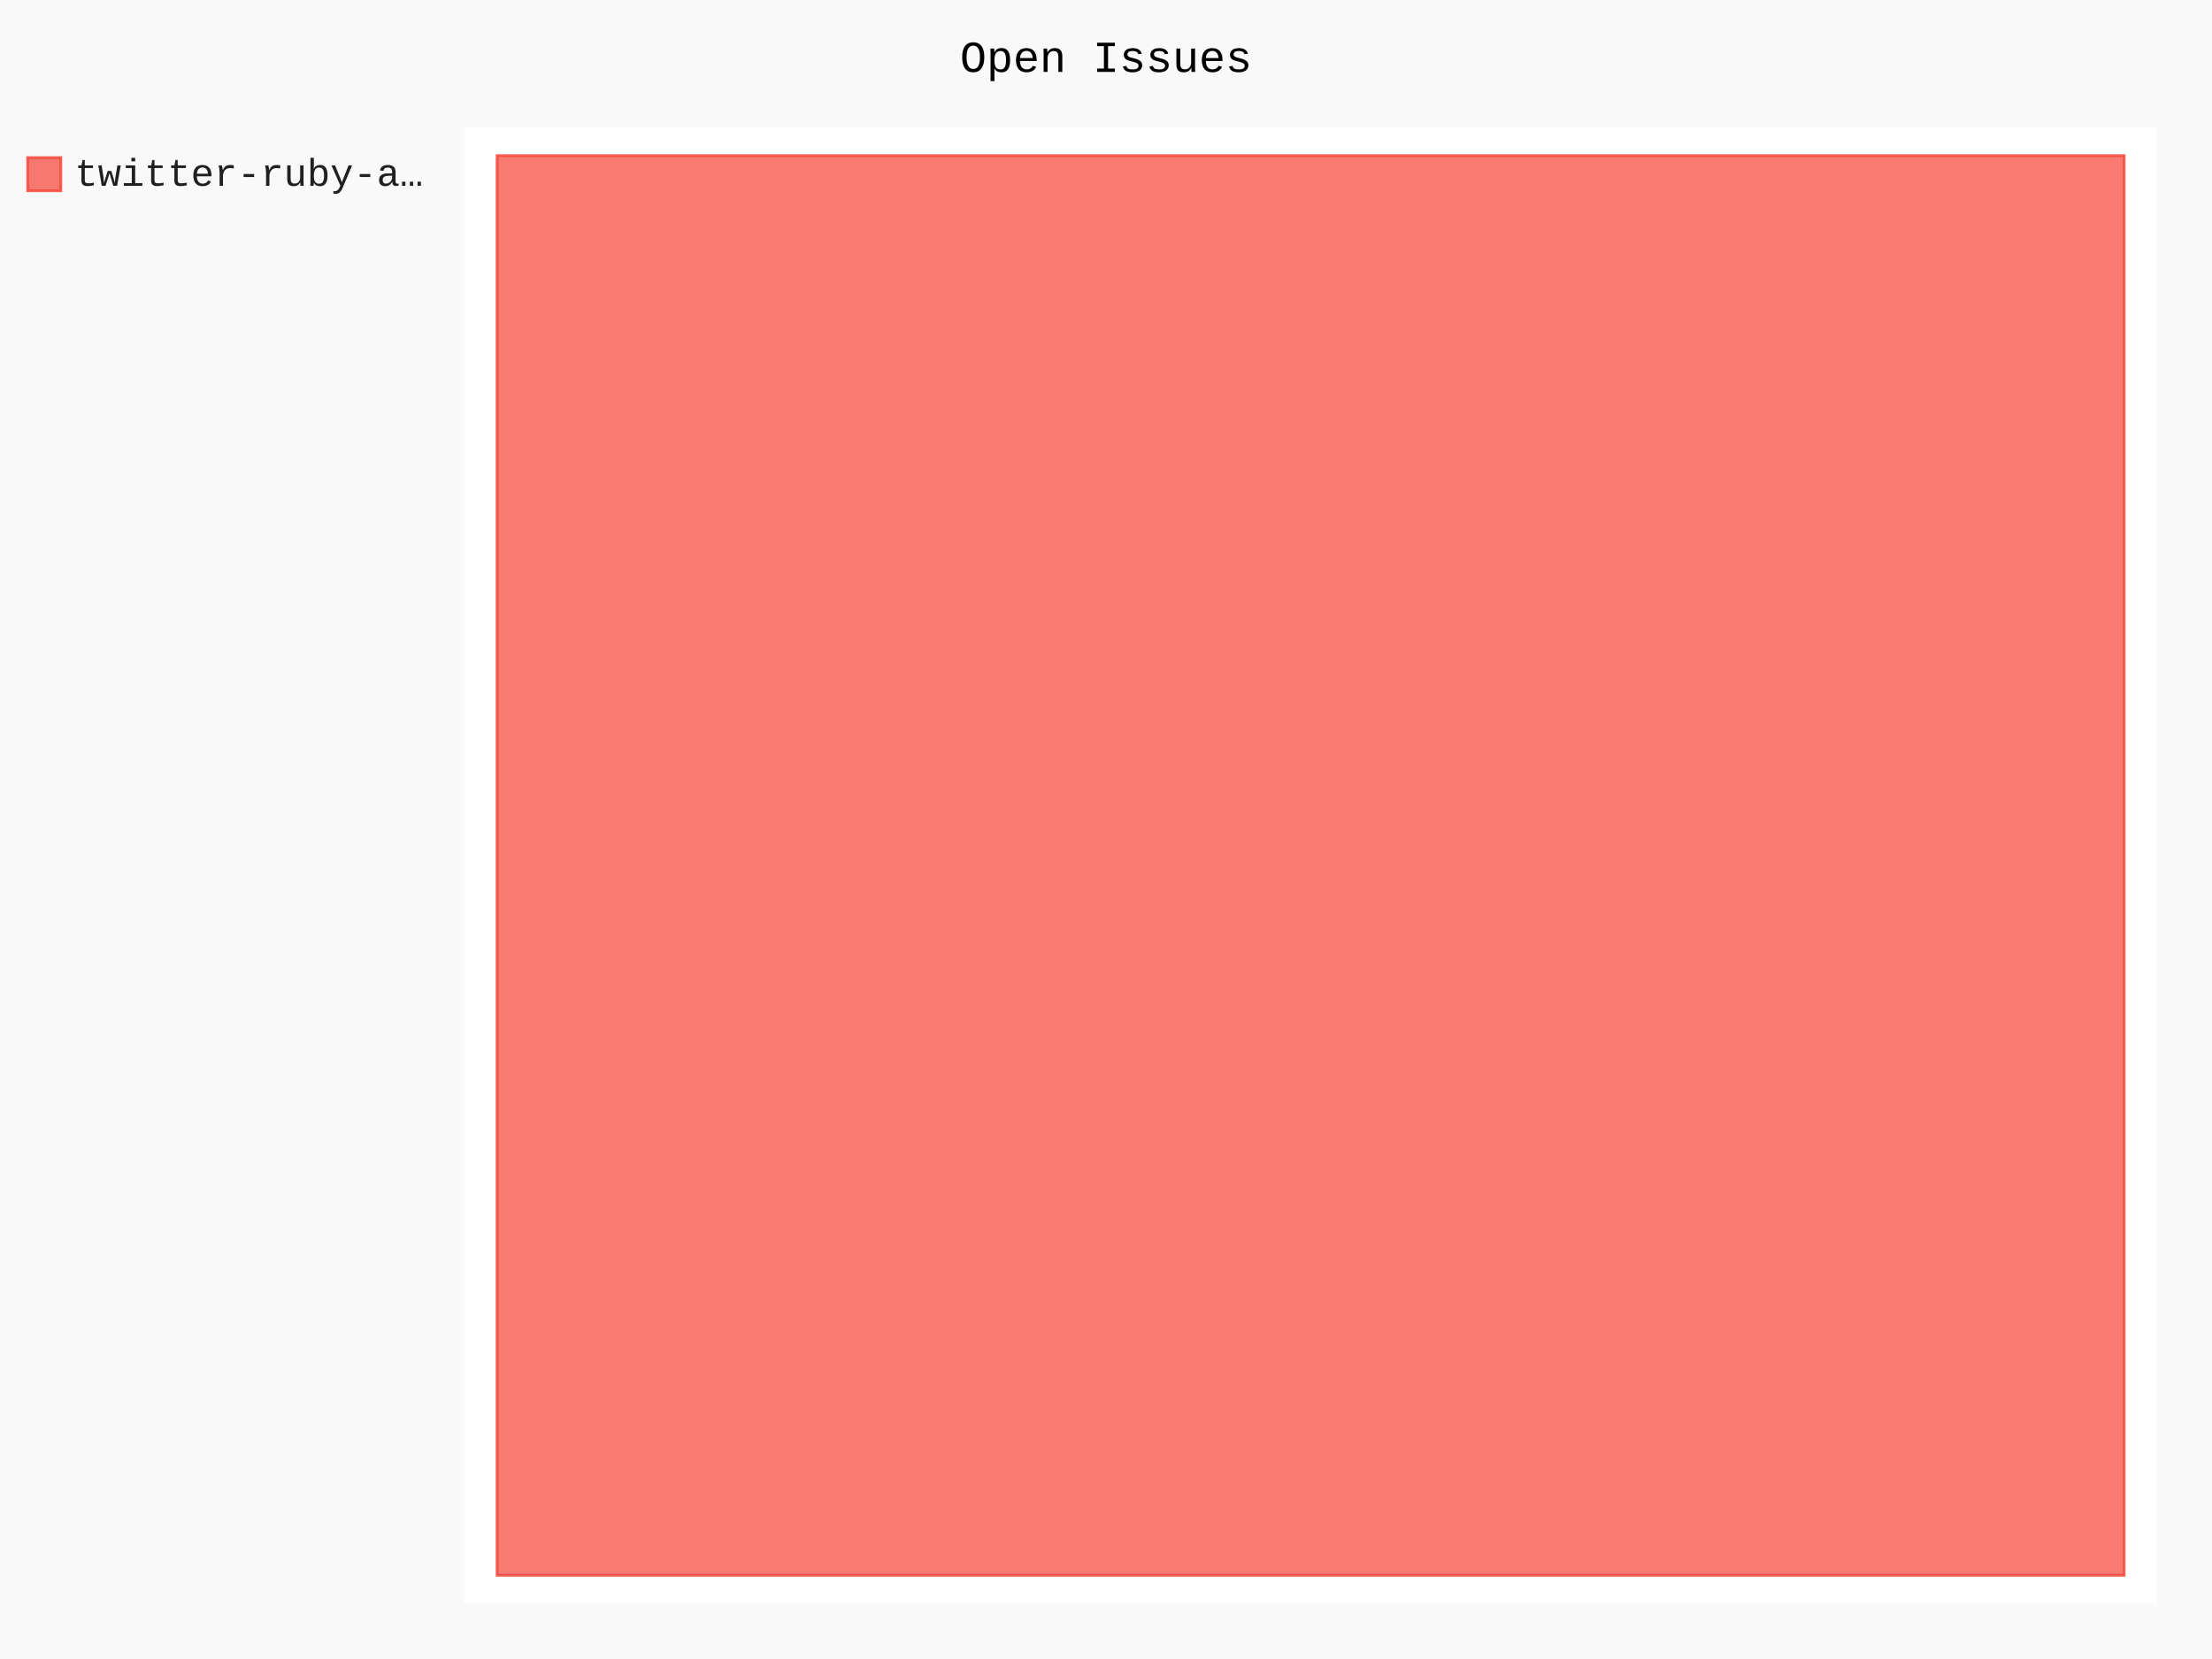
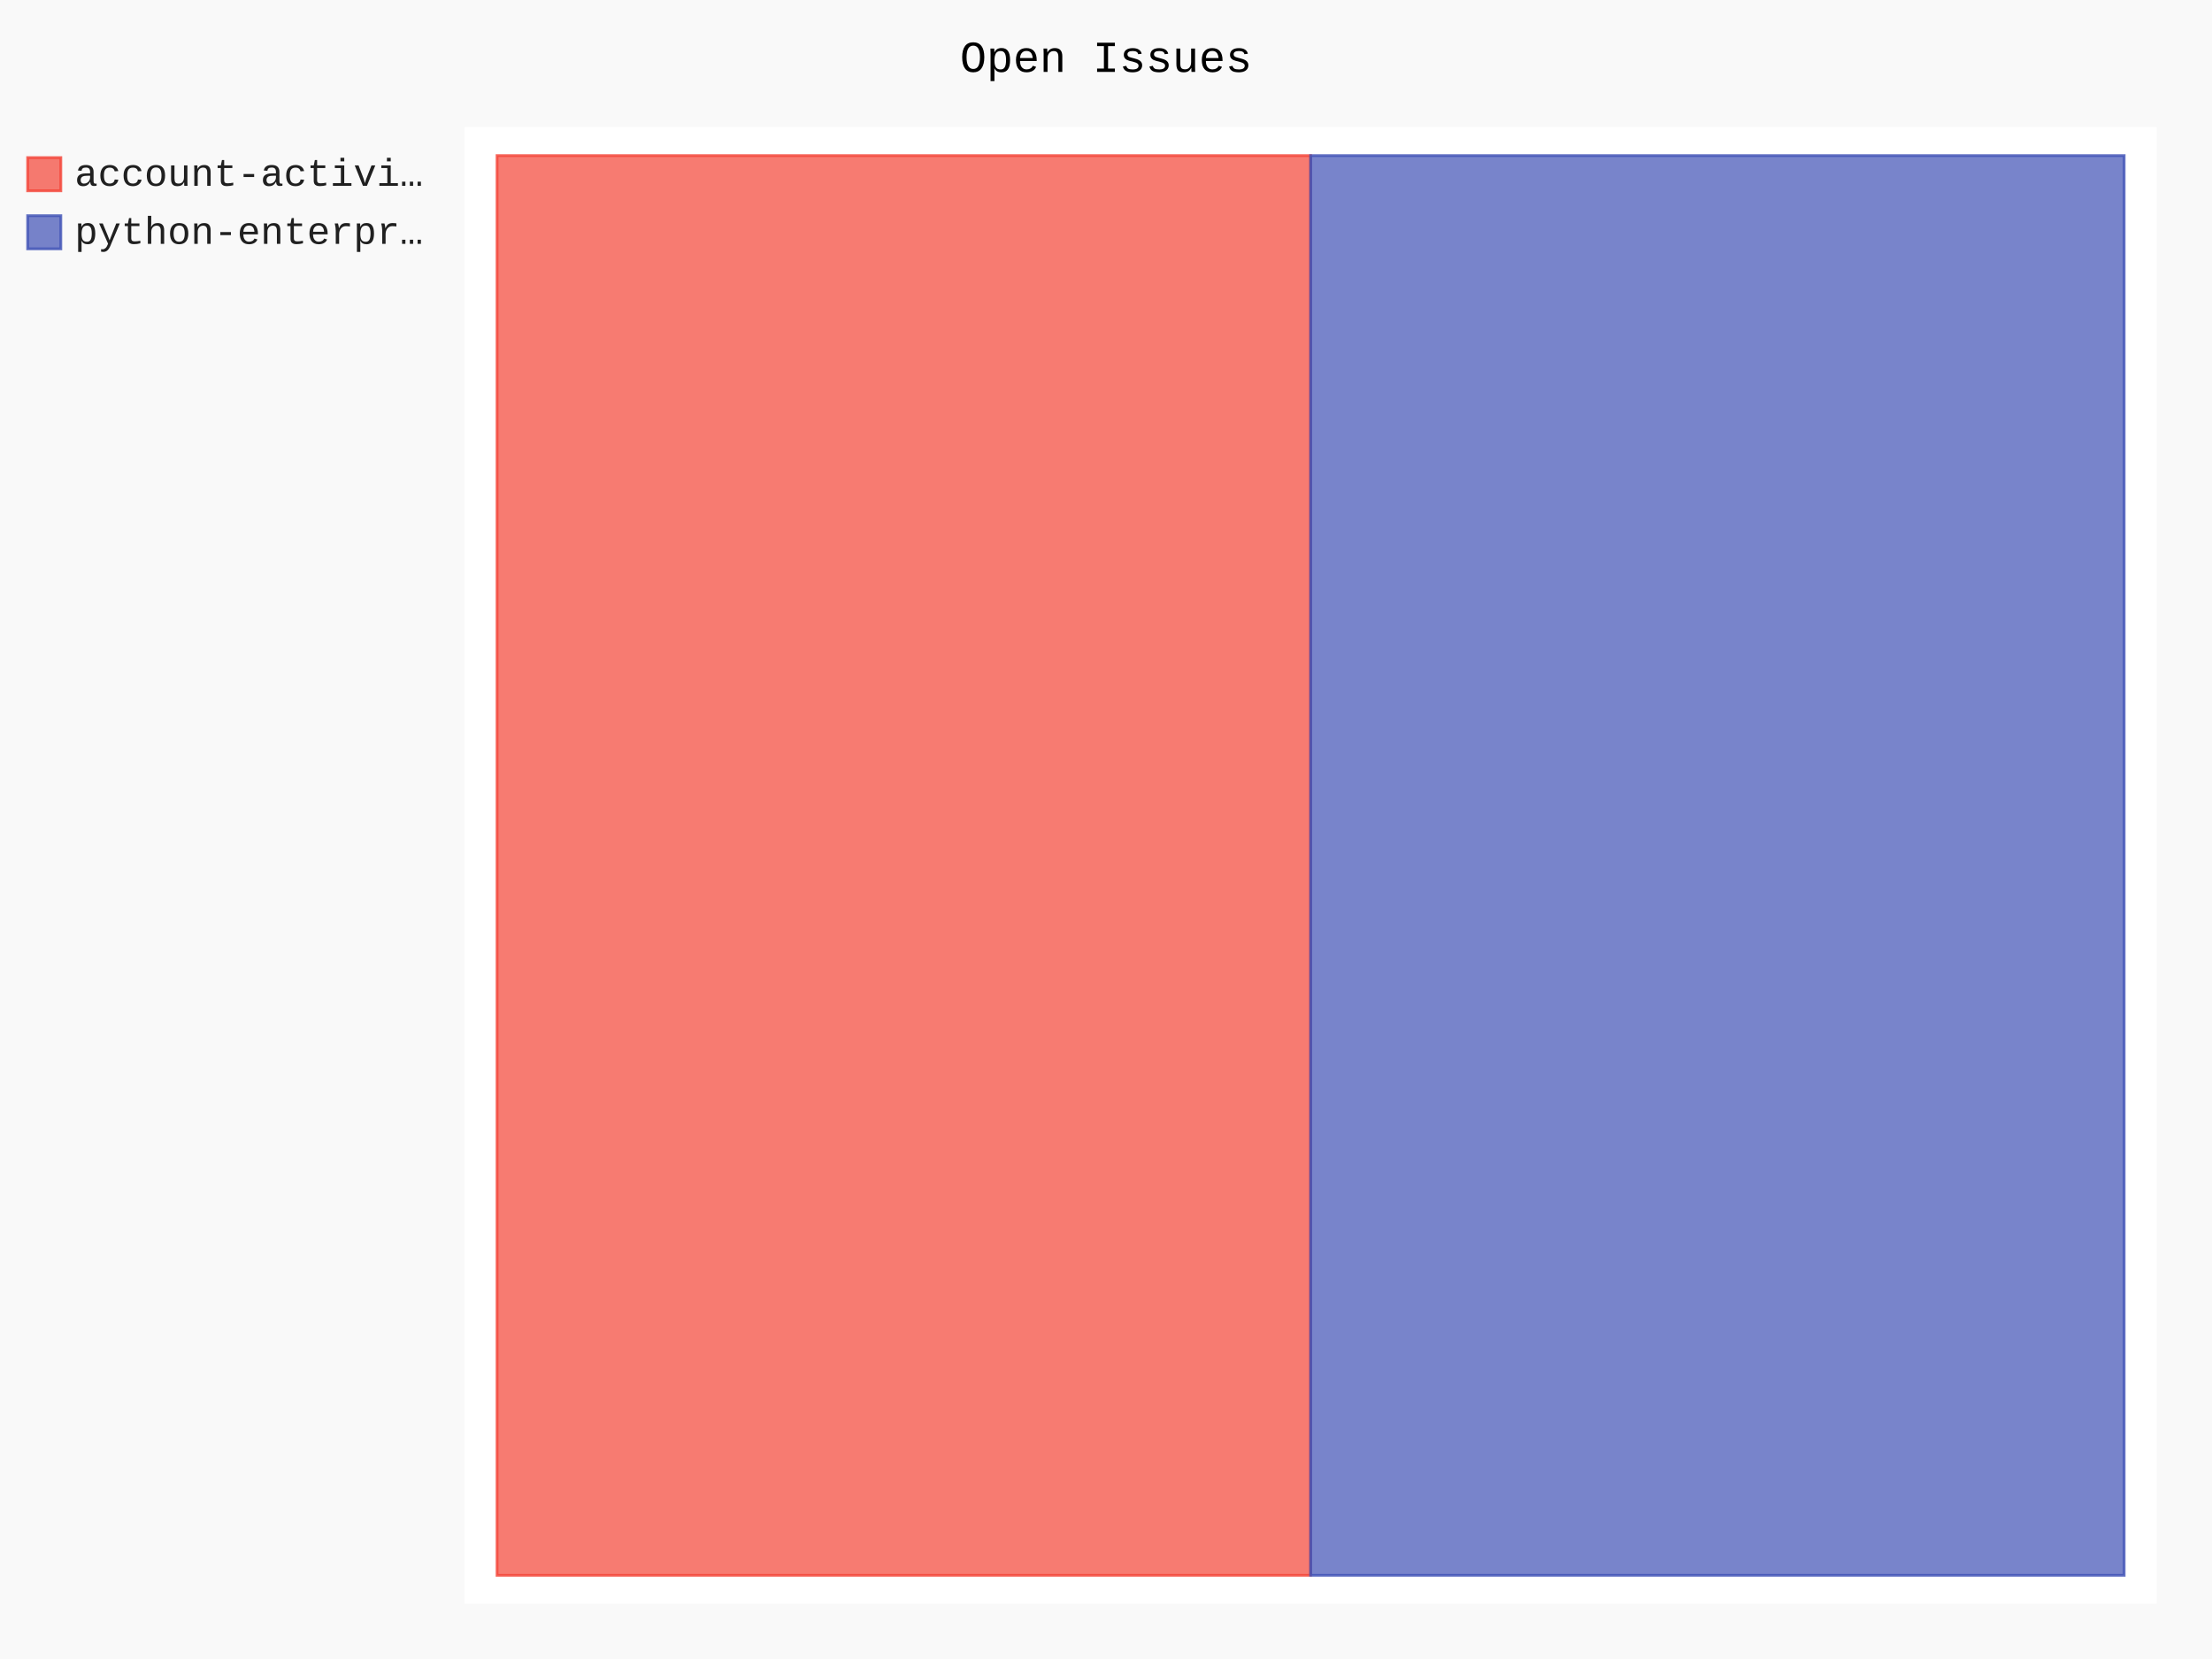
- <svg xmlns="http://www.w3.org/2000/svg" class="pygal-chart" id="chart-51fc8733-a5a1-4c55-a833-fdae7e356ebc" viewBox="0 0 800 600">
+ <svg xmlns="http://www.w3.org/2000/svg" class="pygal-chart" id="chart-11f44d73-ad89-4052-9107-6ad7b599e797" viewBox="0 0 800 600">
  <defs>
-     <style type="text/css">#chart-51fc8733-a5a1-4c55-a833-fdae7e356ebc{-webkit-user-select:none;-webkit-font-smoothing:antialiased;font-family:Consolas,"Liberation Mono",Menlo,Courier,monospace}#chart-51fc8733-a5a1-4c55-a833-fdae7e356ebc .title{font-family:Consolas,"Liberation Mono",Menlo,Courier,monospace;font-size:16px}#chart-51fc8733-a5a1-4c55-a833-fdae7e356ebc .legends .legend text{font-family:Consolas,"Liberation Mono",Menlo,Courier,monospace;font-size:14px}#chart-51fc8733-a5a1-4c55-a833-fdae7e356ebc .axis text{font-family:Consolas,"Liberation Mono",Menlo,Courier,monospace;font-size:10px}#chart-51fc8733-a5a1-4c55-a833-fdae7e356ebc .axis text.major{font-family:Consolas,"Liberation Mono",Menlo,Courier,monospace;font-size:10px}#chart-51fc8733-a5a1-4c55-a833-fdae7e356ebc .text-overlay text.value{font-family:Consolas,"Liberation Mono",Menlo,Courier,monospace;font-size:16px}#chart-51fc8733-a5a1-4c55-a833-fdae7e356ebc .text-overlay text.label{font-family:Consolas,"Liberation Mono",Menlo,Courier,monospace;font-size:10px}#chart-51fc8733-a5a1-4c55-a833-fdae7e356ebc .tooltip{font-family:Consolas,"Liberation Mono",Menlo,Courier,monospace;font-size:14px}#chart-51fc8733-a5a1-4c55-a833-fdae7e356ebc text.no_data{font-family:Consolas,"Liberation Mono",Menlo,Courier,monospace;font-size:64px}
- #chart-51fc8733-a5a1-4c55-a833-fdae7e356ebc{background-color:rgba(249,249,249,1)}#chart-51fc8733-a5a1-4c55-a833-fdae7e356ebc path,#chart-51fc8733-a5a1-4c55-a833-fdae7e356ebc line,#chart-51fc8733-a5a1-4c55-a833-fdae7e356ebc rect,#chart-51fc8733-a5a1-4c55-a833-fdae7e356ebc circle{-webkit-transition:150ms;-moz-transition:150ms;transition:150ms}#chart-51fc8733-a5a1-4c55-a833-fdae7e356ebc .graph &gt; .background{fill:rgba(249,249,249,1)}#chart-51fc8733-a5a1-4c55-a833-fdae7e356ebc .plot &gt; .background{fill:rgba(255,255,255,1)}#chart-51fc8733-a5a1-4c55-a833-fdae7e356ebc .graph{fill:rgba(0,0,0,.87)}#chart-51fc8733-a5a1-4c55-a833-fdae7e356ebc text.no_data{fill:rgba(0,0,0,1)}#chart-51fc8733-a5a1-4c55-a833-fdae7e356ebc .title{fill:rgba(0,0,0,1)}#chart-51fc8733-a5a1-4c55-a833-fdae7e356ebc .legends .legend text{fill:rgba(0,0,0,.87)}#chart-51fc8733-a5a1-4c55-a833-fdae7e356ebc .legends .legend:hover text{fill:rgba(0,0,0,1)}#chart-51fc8733-a5a1-4c55-a833-fdae7e356ebc .axis .line{stroke:rgba(0,0,0,1)}#chart-51fc8733-a5a1-4c55-a833-fdae7e356ebc .axis .guide.line{stroke:rgba(0,0,0,.54)}#chart-51fc8733-a5a1-4c55-a833-fdae7e356ebc .axis .major.line{stroke:rgba(0,0,0,.87)}#chart-51fc8733-a5a1-4c55-a833-fdae7e356ebc .axis text.major{fill:rgba(0,0,0,1)}#chart-51fc8733-a5a1-4c55-a833-fdae7e356ebc .axis.y .guides:hover .guide.line,#chart-51fc8733-a5a1-4c55-a833-fdae7e356ebc .line-graph .axis.x .guides:hover .guide.line,#chart-51fc8733-a5a1-4c55-a833-fdae7e356ebc .stackedline-graph .axis.x .guides:hover .guide.line,#chart-51fc8733-a5a1-4c55-a833-fdae7e356ebc .xy-graph .axis.x .guides:hover .guide.line{stroke:rgba(0,0,0,1)}#chart-51fc8733-a5a1-4c55-a833-fdae7e356ebc .axis .guides:hover text{fill:rgba(0,0,0,1)}#chart-51fc8733-a5a1-4c55-a833-fdae7e356ebc .reactive{fill-opacity:.7;stroke-opacity:.8}#chart-51fc8733-a5a1-4c55-a833-fdae7e356ebc .ci{stroke:rgba(0,0,0,.87)}#chart-51fc8733-a5a1-4c55-a833-fdae7e356ebc .reactive.active,#chart-51fc8733-a5a1-4c55-a833-fdae7e356ebc .active .reactive{fill-opacity:.8;stroke-opacity:.9;stroke-width:4}#chart-51fc8733-a5a1-4c55-a833-fdae7e356ebc .ci .reactive.active{stroke-width:1.5}#chart-51fc8733-a5a1-4c55-a833-fdae7e356ebc .series text{fill:rgba(0,0,0,1)}#chart-51fc8733-a5a1-4c55-a833-fdae7e356ebc .tooltip rect{fill:rgba(255,255,255,1);stroke:rgba(0,0,0,1);-webkit-transition:opacity 150ms;-moz-transition:opacity 150ms;transition:opacity 150ms}#chart-51fc8733-a5a1-4c55-a833-fdae7e356ebc .tooltip .label{fill:rgba(0,0,0,.87)}#chart-51fc8733-a5a1-4c55-a833-fdae7e356ebc .tooltip .label{fill:rgba(0,0,0,.87)}#chart-51fc8733-a5a1-4c55-a833-fdae7e356ebc .tooltip .legend{font-size:.8em;fill:rgba(0,0,0,.54)}#chart-51fc8733-a5a1-4c55-a833-fdae7e356ebc .tooltip .x_label{font-size:.6em;fill:rgba(0,0,0,1)}#chart-51fc8733-a5a1-4c55-a833-fdae7e356ebc .tooltip .xlink{font-size:.5em;text-decoration:underline}#chart-51fc8733-a5a1-4c55-a833-fdae7e356ebc .tooltip .value{font-size:1.5em}#chart-51fc8733-a5a1-4c55-a833-fdae7e356ebc .bound{font-size:.5em}#chart-51fc8733-a5a1-4c55-a833-fdae7e356ebc .max-value{font-size:.75em;fill:rgba(0,0,0,.54)}#chart-51fc8733-a5a1-4c55-a833-fdae7e356ebc .map-element{fill:rgba(255,255,255,1);stroke:rgba(0,0,0,.54) !important}#chart-51fc8733-a5a1-4c55-a833-fdae7e356ebc .map-element .reactive{fill-opacity:inherit;stroke-opacity:inherit}#chart-51fc8733-a5a1-4c55-a833-fdae7e356ebc .color-0,#chart-51fc8733-a5a1-4c55-a833-fdae7e356ebc .color-0 a:visited{stroke:#F44336;fill:#F44336}#chart-51fc8733-a5a1-4c55-a833-fdae7e356ebc .text-overlay .color-0 text{fill:black}
- #chart-51fc8733-a5a1-4c55-a833-fdae7e356ebc text.no_data{text-anchor:middle}#chart-51fc8733-a5a1-4c55-a833-fdae7e356ebc .guide.line{fill:none}#chart-51fc8733-a5a1-4c55-a833-fdae7e356ebc .centered{text-anchor:middle}#chart-51fc8733-a5a1-4c55-a833-fdae7e356ebc .title{text-anchor:middle}#chart-51fc8733-a5a1-4c55-a833-fdae7e356ebc .legends .legend text{fill-opacity:1}#chart-51fc8733-a5a1-4c55-a833-fdae7e356ebc .axis.x text{text-anchor:middle}#chart-51fc8733-a5a1-4c55-a833-fdae7e356ebc .axis.x:not(.web) text[transform]{text-anchor:start}#chart-51fc8733-a5a1-4c55-a833-fdae7e356ebc .axis.x:not(.web) text[transform].backwards{text-anchor:end}#chart-51fc8733-a5a1-4c55-a833-fdae7e356ebc .axis.y text{text-anchor:end}#chart-51fc8733-a5a1-4c55-a833-fdae7e356ebc .axis.y text[transform].backwards{text-anchor:start}#chart-51fc8733-a5a1-4c55-a833-fdae7e356ebc .axis.y2 text{text-anchor:start}#chart-51fc8733-a5a1-4c55-a833-fdae7e356ebc .axis.y2 text[transform].backwards{text-anchor:end}#chart-51fc8733-a5a1-4c55-a833-fdae7e356ebc .axis .guide.line{stroke-dasharray:4,4}#chart-51fc8733-a5a1-4c55-a833-fdae7e356ebc .axis .major.guide.line{stroke-dasharray:6,6}#chart-51fc8733-a5a1-4c55-a833-fdae7e356ebc .horizontal .axis.y .guide.line,#chart-51fc8733-a5a1-4c55-a833-fdae7e356ebc .horizontal .axis.y2 .guide.line,#chart-51fc8733-a5a1-4c55-a833-fdae7e356ebc .vertical .axis.x .guide.line{opacity:0}#chart-51fc8733-a5a1-4c55-a833-fdae7e356ebc .horizontal .axis.always_show .guide.line,#chart-51fc8733-a5a1-4c55-a833-fdae7e356ebc .vertical .axis.always_show .guide.line{opacity:1 !important}#chart-51fc8733-a5a1-4c55-a833-fdae7e356ebc .axis.y .guides:hover .guide.line,#chart-51fc8733-a5a1-4c55-a833-fdae7e356ebc .axis.y2 .guides:hover .guide.line,#chart-51fc8733-a5a1-4c55-a833-fdae7e356ebc .axis.x .guides:hover .guide.line{opacity:1}#chart-51fc8733-a5a1-4c55-a833-fdae7e356ebc .axis .guides:hover text{opacity:1}#chart-51fc8733-a5a1-4c55-a833-fdae7e356ebc .nofill{fill:none}#chart-51fc8733-a5a1-4c55-a833-fdae7e356ebc .subtle-fill{fill-opacity:.2}#chart-51fc8733-a5a1-4c55-a833-fdae7e356ebc .dot{stroke-width:1px;fill-opacity:1}#chart-51fc8733-a5a1-4c55-a833-fdae7e356ebc .dot.active{stroke-width:5px}#chart-51fc8733-a5a1-4c55-a833-fdae7e356ebc .dot.negative{fill:transparent}#chart-51fc8733-a5a1-4c55-a833-fdae7e356ebc text,#chart-51fc8733-a5a1-4c55-a833-fdae7e356ebc tspan{stroke:none !important}#chart-51fc8733-a5a1-4c55-a833-fdae7e356ebc .series text.active{opacity:1}#chart-51fc8733-a5a1-4c55-a833-fdae7e356ebc .tooltip rect{fill-opacity:.95;stroke-width:.5}#chart-51fc8733-a5a1-4c55-a833-fdae7e356ebc .tooltip text{fill-opacity:1}#chart-51fc8733-a5a1-4c55-a833-fdae7e356ebc .showable{visibility:hidden}#chart-51fc8733-a5a1-4c55-a833-fdae7e356ebc .showable.shown{visibility:visible}#chart-51fc8733-a5a1-4c55-a833-fdae7e356ebc .gauge-background{fill:rgba(229,229,229,1);stroke:none}#chart-51fc8733-a5a1-4c55-a833-fdae7e356ebc .bg-lines{stroke:rgba(249,249,249,1);stroke-width:2px}</style>
+     <style type="text/css">#chart-11f44d73-ad89-4052-9107-6ad7b599e797{-webkit-user-select:none;-webkit-font-smoothing:antialiased;font-family:Consolas,"Liberation Mono",Menlo,Courier,monospace}#chart-11f44d73-ad89-4052-9107-6ad7b599e797 .title{font-family:Consolas,"Liberation Mono",Menlo,Courier,monospace;font-size:16px}#chart-11f44d73-ad89-4052-9107-6ad7b599e797 .legends .legend text{font-family:Consolas,"Liberation Mono",Menlo,Courier,monospace;font-size:14px}#chart-11f44d73-ad89-4052-9107-6ad7b599e797 .axis text{font-family:Consolas,"Liberation Mono",Menlo,Courier,monospace;font-size:10px}#chart-11f44d73-ad89-4052-9107-6ad7b599e797 .axis text.major{font-family:Consolas,"Liberation Mono",Menlo,Courier,monospace;font-size:10px}#chart-11f44d73-ad89-4052-9107-6ad7b599e797 .text-overlay text.value{font-family:Consolas,"Liberation Mono",Menlo,Courier,monospace;font-size:16px}#chart-11f44d73-ad89-4052-9107-6ad7b599e797 .text-overlay text.label{font-family:Consolas,"Liberation Mono",Menlo,Courier,monospace;font-size:10px}#chart-11f44d73-ad89-4052-9107-6ad7b599e797 .tooltip{font-family:Consolas,"Liberation Mono",Menlo,Courier,monospace;font-size:14px}#chart-11f44d73-ad89-4052-9107-6ad7b599e797 text.no_data{font-family:Consolas,"Liberation Mono",Menlo,Courier,monospace;font-size:64px}
+ #chart-11f44d73-ad89-4052-9107-6ad7b599e797{background-color:rgba(249,249,249,1)}#chart-11f44d73-ad89-4052-9107-6ad7b599e797 path,#chart-11f44d73-ad89-4052-9107-6ad7b599e797 line,#chart-11f44d73-ad89-4052-9107-6ad7b599e797 rect,#chart-11f44d73-ad89-4052-9107-6ad7b599e797 circle{-webkit-transition:150ms;-moz-transition:150ms;transition:150ms}#chart-11f44d73-ad89-4052-9107-6ad7b599e797 .graph &gt; .background{fill:rgba(249,249,249,1)}#chart-11f44d73-ad89-4052-9107-6ad7b599e797 .plot &gt; .background{fill:rgba(255,255,255,1)}#chart-11f44d73-ad89-4052-9107-6ad7b599e797 .graph{fill:rgba(0,0,0,.87)}#chart-11f44d73-ad89-4052-9107-6ad7b599e797 text.no_data{fill:rgba(0,0,0,1)}#chart-11f44d73-ad89-4052-9107-6ad7b599e797 .title{fill:rgba(0,0,0,1)}#chart-11f44d73-ad89-4052-9107-6ad7b599e797 .legends .legend text{fill:rgba(0,0,0,.87)}#chart-11f44d73-ad89-4052-9107-6ad7b599e797 .legends .legend:hover text{fill:rgba(0,0,0,1)}#chart-11f44d73-ad89-4052-9107-6ad7b599e797 .axis .line{stroke:rgba(0,0,0,1)}#chart-11f44d73-ad89-4052-9107-6ad7b599e797 .axis .guide.line{stroke:rgba(0,0,0,.54)}#chart-11f44d73-ad89-4052-9107-6ad7b599e797 .axis .major.line{stroke:rgba(0,0,0,.87)}#chart-11f44d73-ad89-4052-9107-6ad7b599e797 .axis text.major{fill:rgba(0,0,0,1)}#chart-11f44d73-ad89-4052-9107-6ad7b599e797 .axis.y .guides:hover .guide.line,#chart-11f44d73-ad89-4052-9107-6ad7b599e797 .line-graph .axis.x .guides:hover .guide.line,#chart-11f44d73-ad89-4052-9107-6ad7b599e797 .stackedline-graph .axis.x .guides:hover .guide.line,#chart-11f44d73-ad89-4052-9107-6ad7b599e797 .xy-graph .axis.x .guides:hover .guide.line{stroke:rgba(0,0,0,1)}#chart-11f44d73-ad89-4052-9107-6ad7b599e797 .axis .guides:hover text{fill:rgba(0,0,0,1)}#chart-11f44d73-ad89-4052-9107-6ad7b599e797 .reactive{fill-opacity:.7;stroke-opacity:.8}#chart-11f44d73-ad89-4052-9107-6ad7b599e797 .ci{stroke:rgba(0,0,0,.87)}#chart-11f44d73-ad89-4052-9107-6ad7b599e797 .reactive.active,#chart-11f44d73-ad89-4052-9107-6ad7b599e797 .active .reactive{fill-opacity:.8;stroke-opacity:.9;stroke-width:4}#chart-11f44d73-ad89-4052-9107-6ad7b599e797 .ci .reactive.active{stroke-width:1.5}#chart-11f44d73-ad89-4052-9107-6ad7b599e797 .series text{fill:rgba(0,0,0,1)}#chart-11f44d73-ad89-4052-9107-6ad7b599e797 .tooltip rect{fill:rgba(255,255,255,1);stroke:rgba(0,0,0,1);-webkit-transition:opacity 150ms;-moz-transition:opacity 150ms;transition:opacity 150ms}#chart-11f44d73-ad89-4052-9107-6ad7b599e797 .tooltip .label{fill:rgba(0,0,0,.87)}#chart-11f44d73-ad89-4052-9107-6ad7b599e797 .tooltip .label{fill:rgba(0,0,0,.87)}#chart-11f44d73-ad89-4052-9107-6ad7b599e797 .tooltip .legend{font-size:.8em;fill:rgba(0,0,0,.54)}#chart-11f44d73-ad89-4052-9107-6ad7b599e797 .tooltip .x_label{font-size:.6em;fill:rgba(0,0,0,1)}#chart-11f44d73-ad89-4052-9107-6ad7b599e797 .tooltip .xlink{font-size:.5em;text-decoration:underline}#chart-11f44d73-ad89-4052-9107-6ad7b599e797 .tooltip .value{font-size:1.5em}#chart-11f44d73-ad89-4052-9107-6ad7b599e797 .bound{font-size:.5em}#chart-11f44d73-ad89-4052-9107-6ad7b599e797 .max-value{font-size:.75em;fill:rgba(0,0,0,.54)}#chart-11f44d73-ad89-4052-9107-6ad7b599e797 .map-element{fill:rgba(255,255,255,1);stroke:rgba(0,0,0,.54) !important}#chart-11f44d73-ad89-4052-9107-6ad7b599e797 .map-element .reactive{fill-opacity:inherit;stroke-opacity:inherit}#chart-11f44d73-ad89-4052-9107-6ad7b599e797 .color-0,#chart-11f44d73-ad89-4052-9107-6ad7b599e797 .color-0 a:visited{stroke:#F44336;fill:#F44336}#chart-11f44d73-ad89-4052-9107-6ad7b599e797 .color-1,#chart-11f44d73-ad89-4052-9107-6ad7b599e797 .color-1 a:visited{stroke:#3F51B5;fill:#3F51B5}#chart-11f44d73-ad89-4052-9107-6ad7b599e797 .text-overlay .color-0 text{fill:black}#chart-11f44d73-ad89-4052-9107-6ad7b599e797 .text-overlay .color-1 text{fill:black}
+ #chart-11f44d73-ad89-4052-9107-6ad7b599e797 text.no_data{text-anchor:middle}#chart-11f44d73-ad89-4052-9107-6ad7b599e797 .guide.line{fill:none}#chart-11f44d73-ad89-4052-9107-6ad7b599e797 .centered{text-anchor:middle}#chart-11f44d73-ad89-4052-9107-6ad7b599e797 .title{text-anchor:middle}#chart-11f44d73-ad89-4052-9107-6ad7b599e797 .legends .legend text{fill-opacity:1}#chart-11f44d73-ad89-4052-9107-6ad7b599e797 .axis.x text{text-anchor:middle}#chart-11f44d73-ad89-4052-9107-6ad7b599e797 .axis.x:not(.web) text[transform]{text-anchor:start}#chart-11f44d73-ad89-4052-9107-6ad7b599e797 .axis.x:not(.web) text[transform].backwards{text-anchor:end}#chart-11f44d73-ad89-4052-9107-6ad7b599e797 .axis.y text{text-anchor:end}#chart-11f44d73-ad89-4052-9107-6ad7b599e797 .axis.y text[transform].backwards{text-anchor:start}#chart-11f44d73-ad89-4052-9107-6ad7b599e797 .axis.y2 text{text-anchor:start}#chart-11f44d73-ad89-4052-9107-6ad7b599e797 .axis.y2 text[transform].backwards{text-anchor:end}#chart-11f44d73-ad89-4052-9107-6ad7b599e797 .axis .guide.line{stroke-dasharray:4,4}#chart-11f44d73-ad89-4052-9107-6ad7b599e797 .axis .major.guide.line{stroke-dasharray:6,6}#chart-11f44d73-ad89-4052-9107-6ad7b599e797 .horizontal .axis.y .guide.line,#chart-11f44d73-ad89-4052-9107-6ad7b599e797 .horizontal .axis.y2 .guide.line,#chart-11f44d73-ad89-4052-9107-6ad7b599e797 .vertical .axis.x .guide.line{opacity:0}#chart-11f44d73-ad89-4052-9107-6ad7b599e797 .horizontal .axis.always_show .guide.line,#chart-11f44d73-ad89-4052-9107-6ad7b599e797 .vertical .axis.always_show .guide.line{opacity:1 !important}#chart-11f44d73-ad89-4052-9107-6ad7b599e797 .axis.y .guides:hover .guide.line,#chart-11f44d73-ad89-4052-9107-6ad7b599e797 .axis.y2 .guides:hover .guide.line,#chart-11f44d73-ad89-4052-9107-6ad7b599e797 .axis.x .guides:hover .guide.line{opacity:1}#chart-11f44d73-ad89-4052-9107-6ad7b599e797 .axis .guides:hover text{opacity:1}#chart-11f44d73-ad89-4052-9107-6ad7b599e797 .nofill{fill:none}#chart-11f44d73-ad89-4052-9107-6ad7b599e797 .subtle-fill{fill-opacity:.2}#chart-11f44d73-ad89-4052-9107-6ad7b599e797 .dot{stroke-width:1px;fill-opacity:1}#chart-11f44d73-ad89-4052-9107-6ad7b599e797 .dot.active{stroke-width:5px}#chart-11f44d73-ad89-4052-9107-6ad7b599e797 .dot.negative{fill:transparent}#chart-11f44d73-ad89-4052-9107-6ad7b599e797 text,#chart-11f44d73-ad89-4052-9107-6ad7b599e797 tspan{stroke:none !important}#chart-11f44d73-ad89-4052-9107-6ad7b599e797 .series text.active{opacity:1}#chart-11f44d73-ad89-4052-9107-6ad7b599e797 .tooltip rect{fill-opacity:.95;stroke-width:.5}#chart-11f44d73-ad89-4052-9107-6ad7b599e797 .tooltip text{fill-opacity:1}#chart-11f44d73-ad89-4052-9107-6ad7b599e797 .showable{visibility:hidden}#chart-11f44d73-ad89-4052-9107-6ad7b599e797 .showable.shown{visibility:visible}#chart-11f44d73-ad89-4052-9107-6ad7b599e797 .gauge-background{fill:rgba(229,229,229,1);stroke:none}#chart-11f44d73-ad89-4052-9107-6ad7b599e797 .bg-lines{stroke:rgba(249,249,249,1);stroke-width:2px}</style>
  </defs>
  <g class="graph treemap-graph vertical">
    <rect class="background" height="600" width="800" x="0" y="0" />
    <g class="plot" transform="translate(168, 46)">
      <rect class="background" height="534" width="612.0" x="0" y="0" />
      <g class="series serie-0 color-0">
        <g class="rects">
          <g class="rect">
-             <rect class="rect reactive tooltip-trigger" height="513.462" width="588.462" x="11.769" y="10.269" />
+             <rect class="rect reactive tooltip-trigger" height="513.462" width="294.231" x="11.769" y="10.269" />
+           </g>
+         </g>
+       </g>
+       <g class="series serie-1 color-1">
+         <g class="rects">
+           <g class="rect">
+             <rect class="rect reactive tooltip-trigger" height="513.462" width="294.231" x="306.0" y="10.269" />
          </g>
        </g>
      </g>
    </g>
    <g class="titles">
      <text class="title plot_title" x="400.0" y="26">Open Issues</text>
    </g>
    <g class="plot overlay" transform="translate(168, 46)">
      <g class="series serie-0 color-0" />
+       <g class="series serie-1 color-1" />
    </g>
    <g class="plot text-overlay" transform="translate(168, 46)">
      <g class="series serie-0 color-0" />
+       <g class="series serie-1 color-1" />
    </g>
    <g class="plot tooltip-overlay" transform="translate(168, 46)">
      <g class="tooltip" style="opacity: 0" transform="translate(0 0)">
        <rect class="tooltip-box" height="0" rx="0" ry="0" width="0" />
        <g class="text" />
      </g>
    </g>
    <g class="legends" transform="translate(10, 56)">
      <g class="legend reactive activate-serie" id="activate-serie-0">
        <rect class="color-0 reactive" height="12" width="12" x="0.0" y="1.0" />
-         <text x="17.0" y="11.2">twitter-ruby-a…</text>
+         <text x="17.0" y="11.2">account-activi…</text>
+       </g>
+       <g class="legend reactive activate-serie" id="activate-serie-1">
+         <rect class="color-1 reactive" height="12" width="12" x="0.0" y="22.0" />
+         <text x="17.0" y="32.2">python-enterpr…</text>
      </g>
    </g>
    <g class="legends" transform="translate(790, 56)" />
  </g>
</svg>
